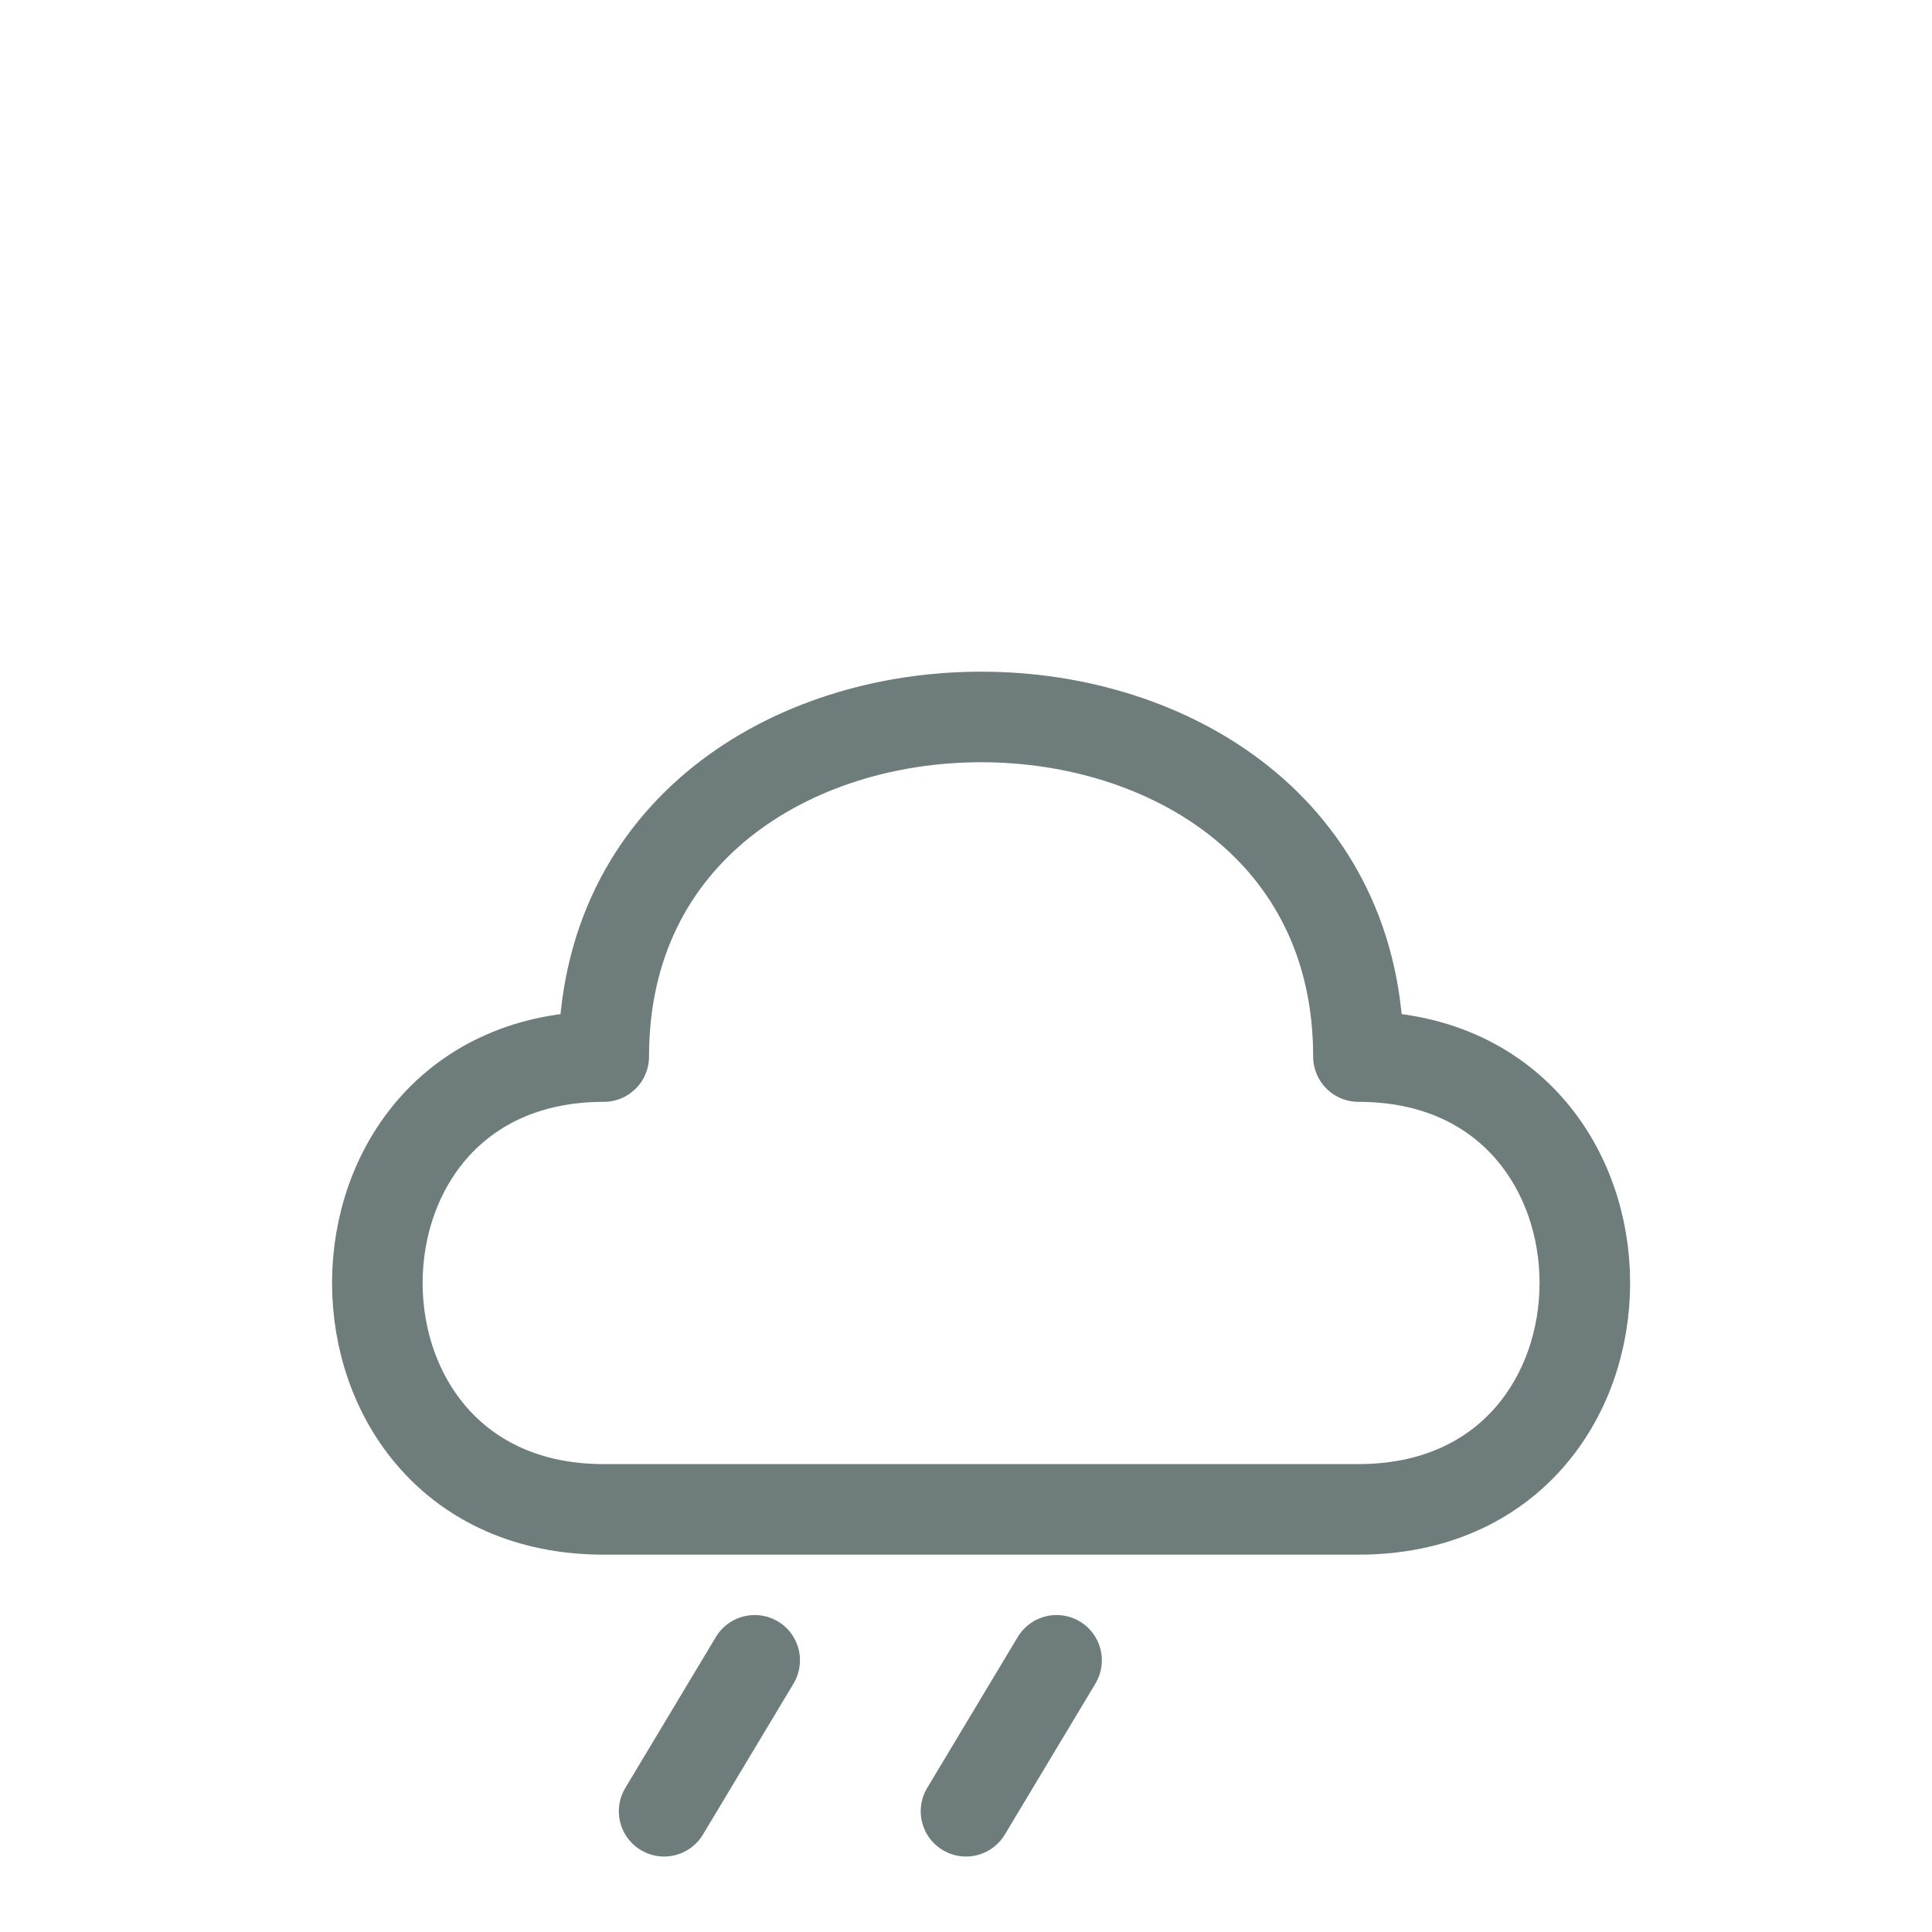
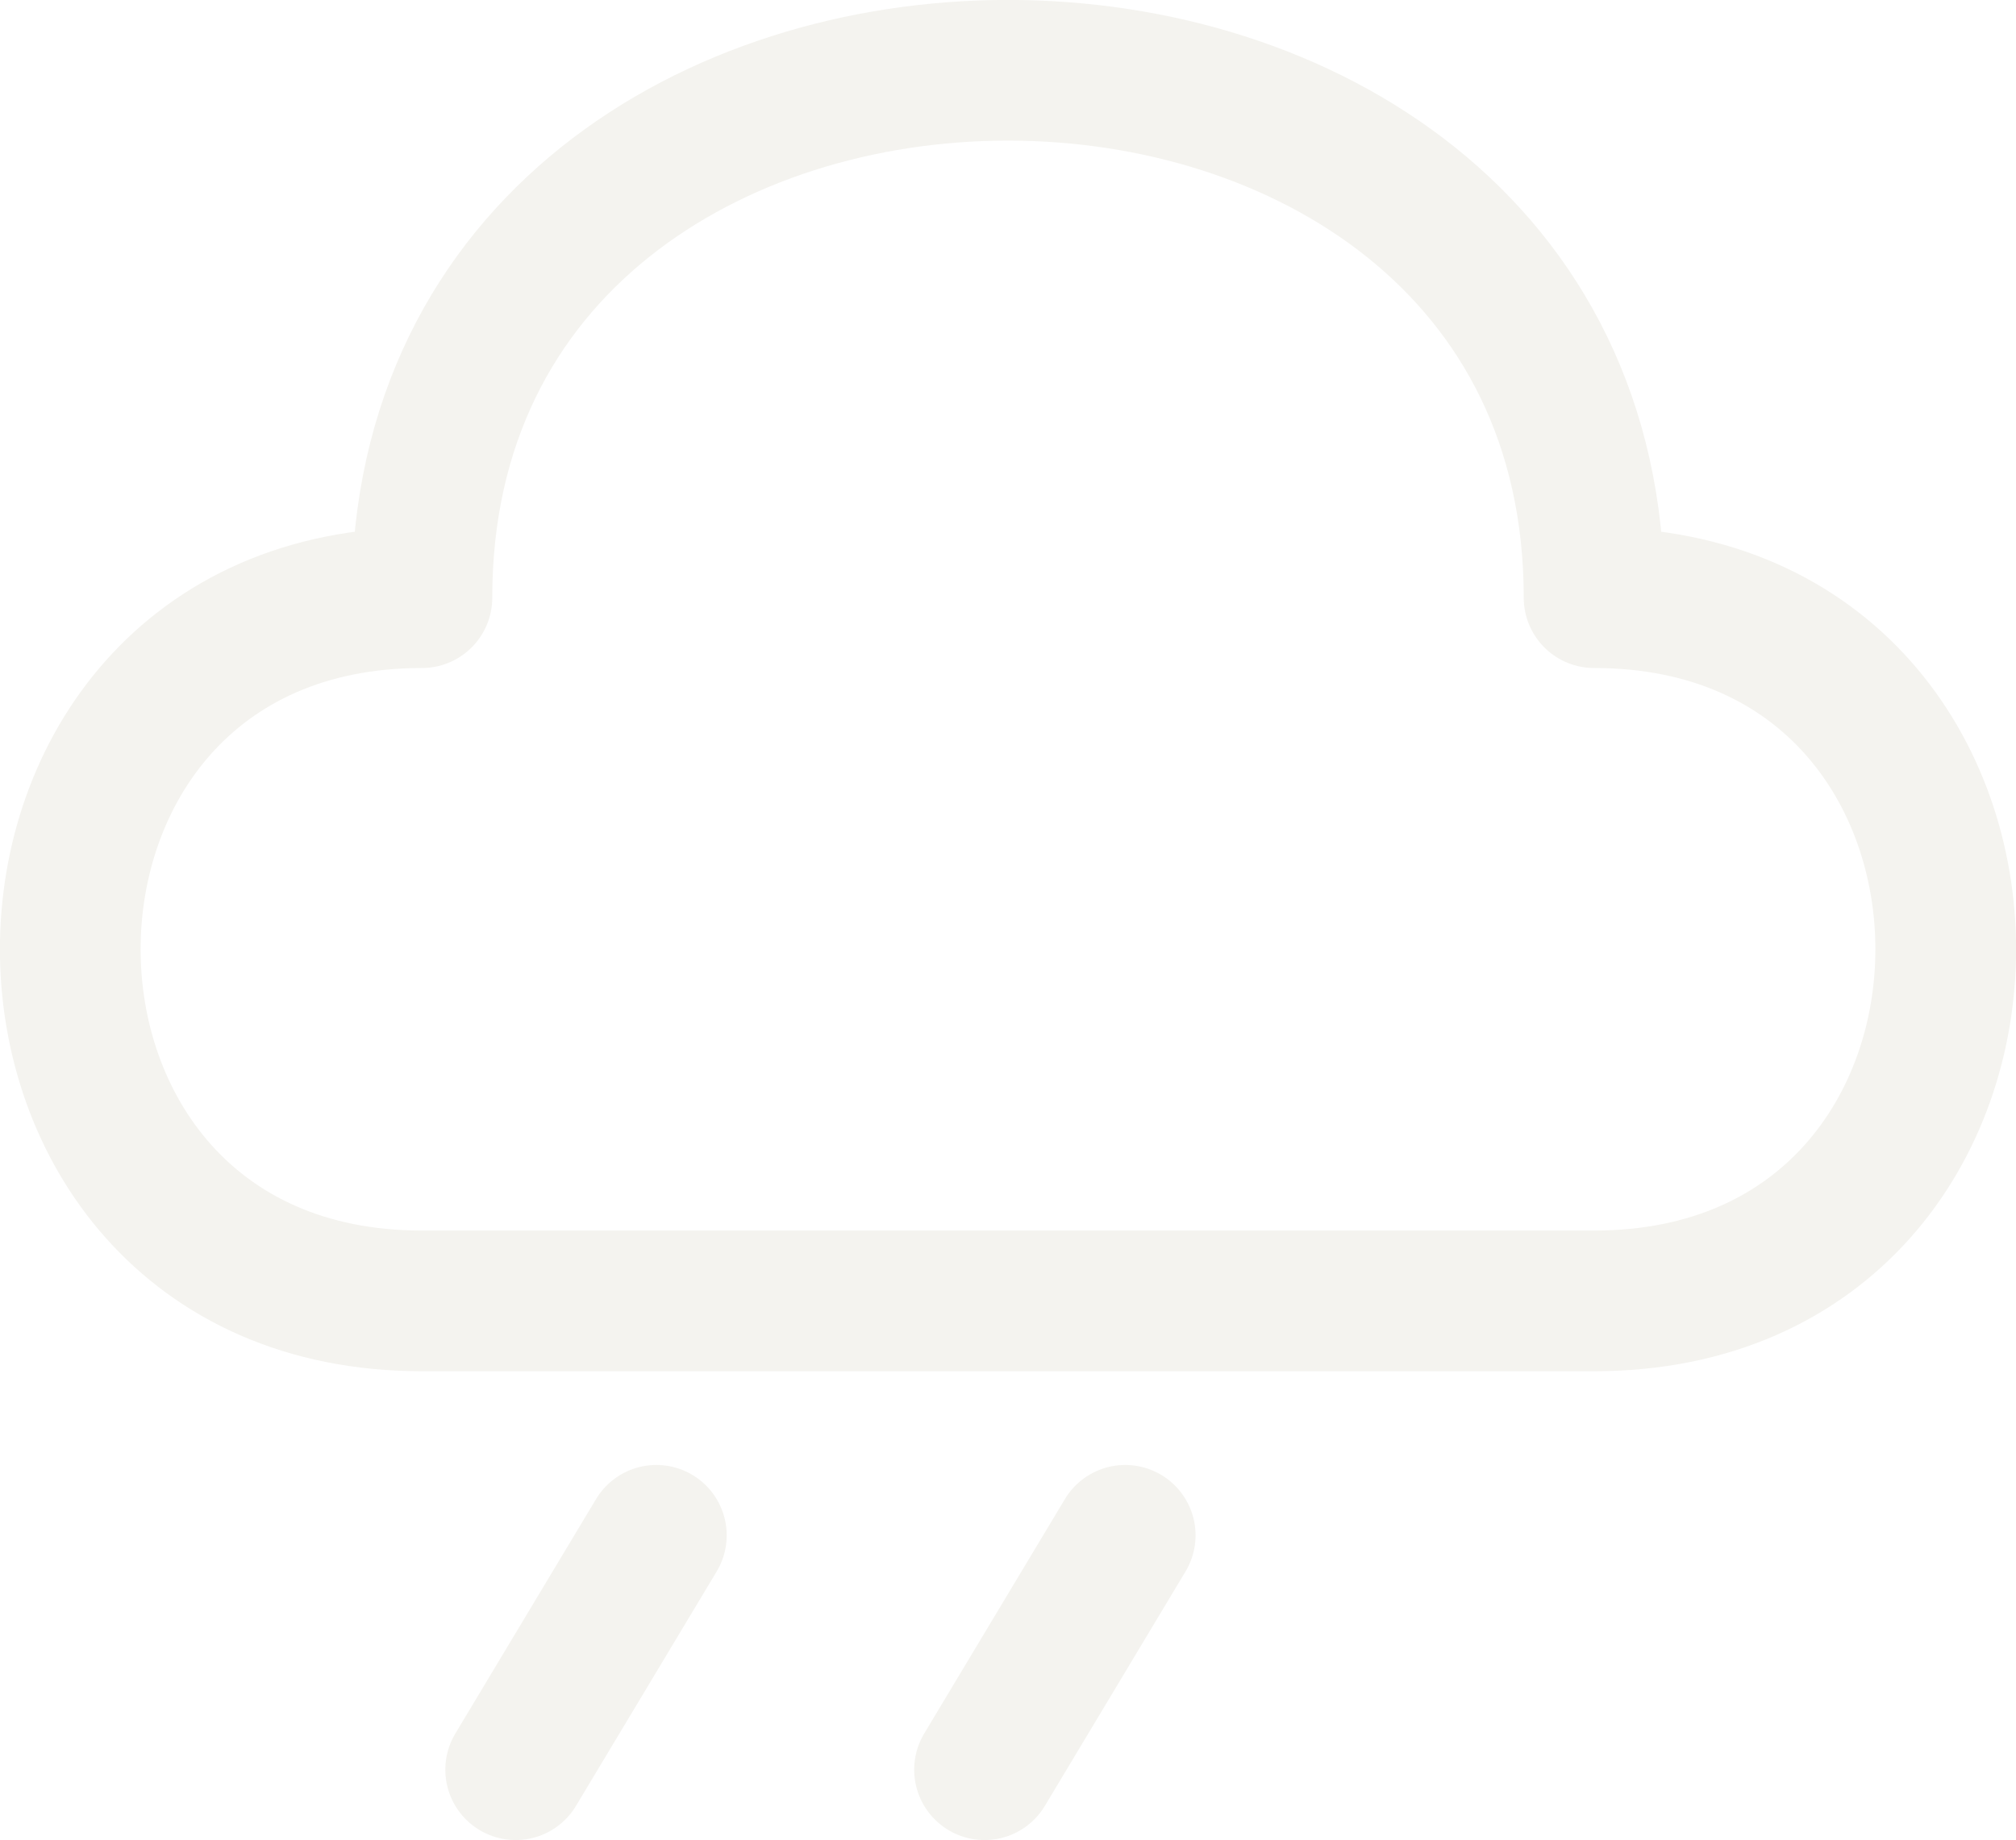
- <svg xmlns="http://www.w3.org/2000/svg" width="64" height="64" viewBox="0 0 64 64">
-   <path d="M45,35 C55,35 55,50 45,50 L20,50 C10,50 10,35 20,35 C20,20 45,20 45,35 Z M25,55 L22,60 M35,55 L32,60" fill="none" stroke="#6e7c7c" stroke-width="3" stroke-linecap="round" stroke-linejoin="round" />
+ <svg xmlns="http://www.w3.org/2000/svg" width="14" height="12.779" viewBox="0 0 14 12.779" version="1.1" id="svg1">
+   <defs id="defs1" />
+   <path d="m 11.07,4.151 c 3.256,0 3.256,4.884 0,4.884 H 2.93 c -3.256,0 -3.256,-4.884 0,-4.884 0,-4.884 8.14,-4.884 8.14,0 z m -6.512,6.512 -0.977,1.628 m 4.233,-1.628 -0.977,1.628" fill="none" stroke="#6e7c7c" stroke-width="0.977" stroke-linecap="round" stroke-linejoin="round" id="path1" style="stroke:#f4f3ef" />
</svg>
